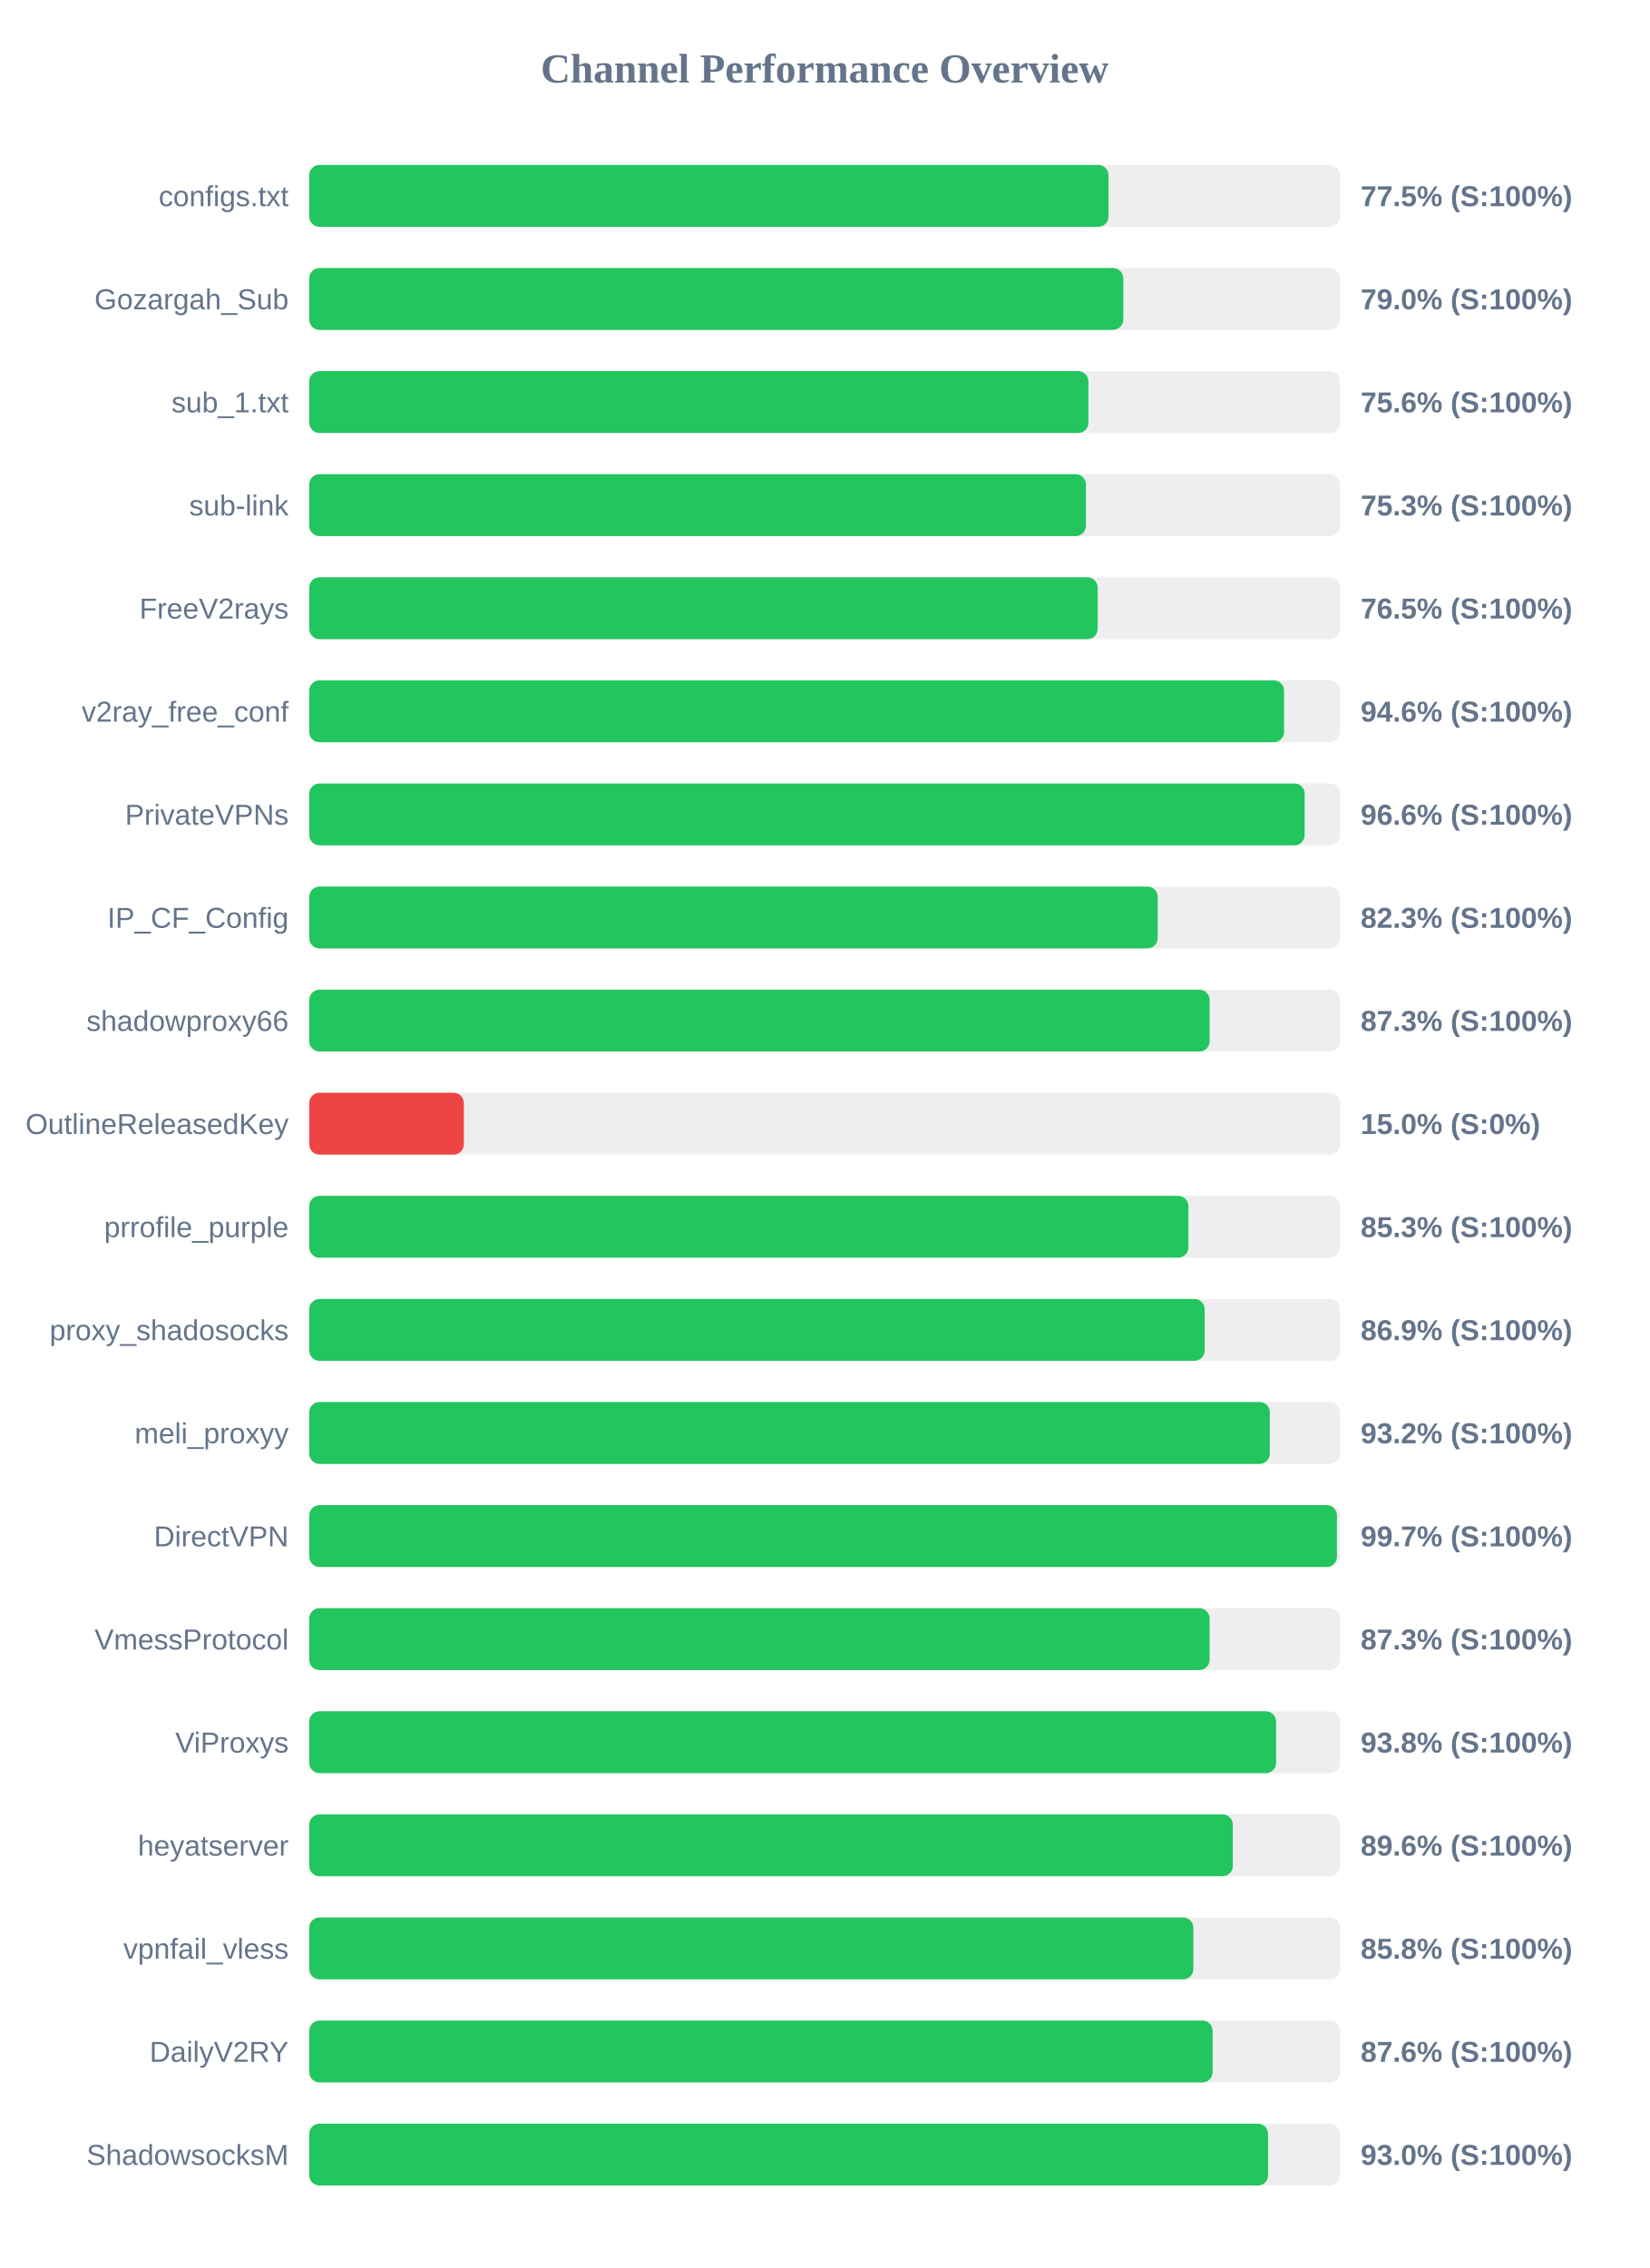
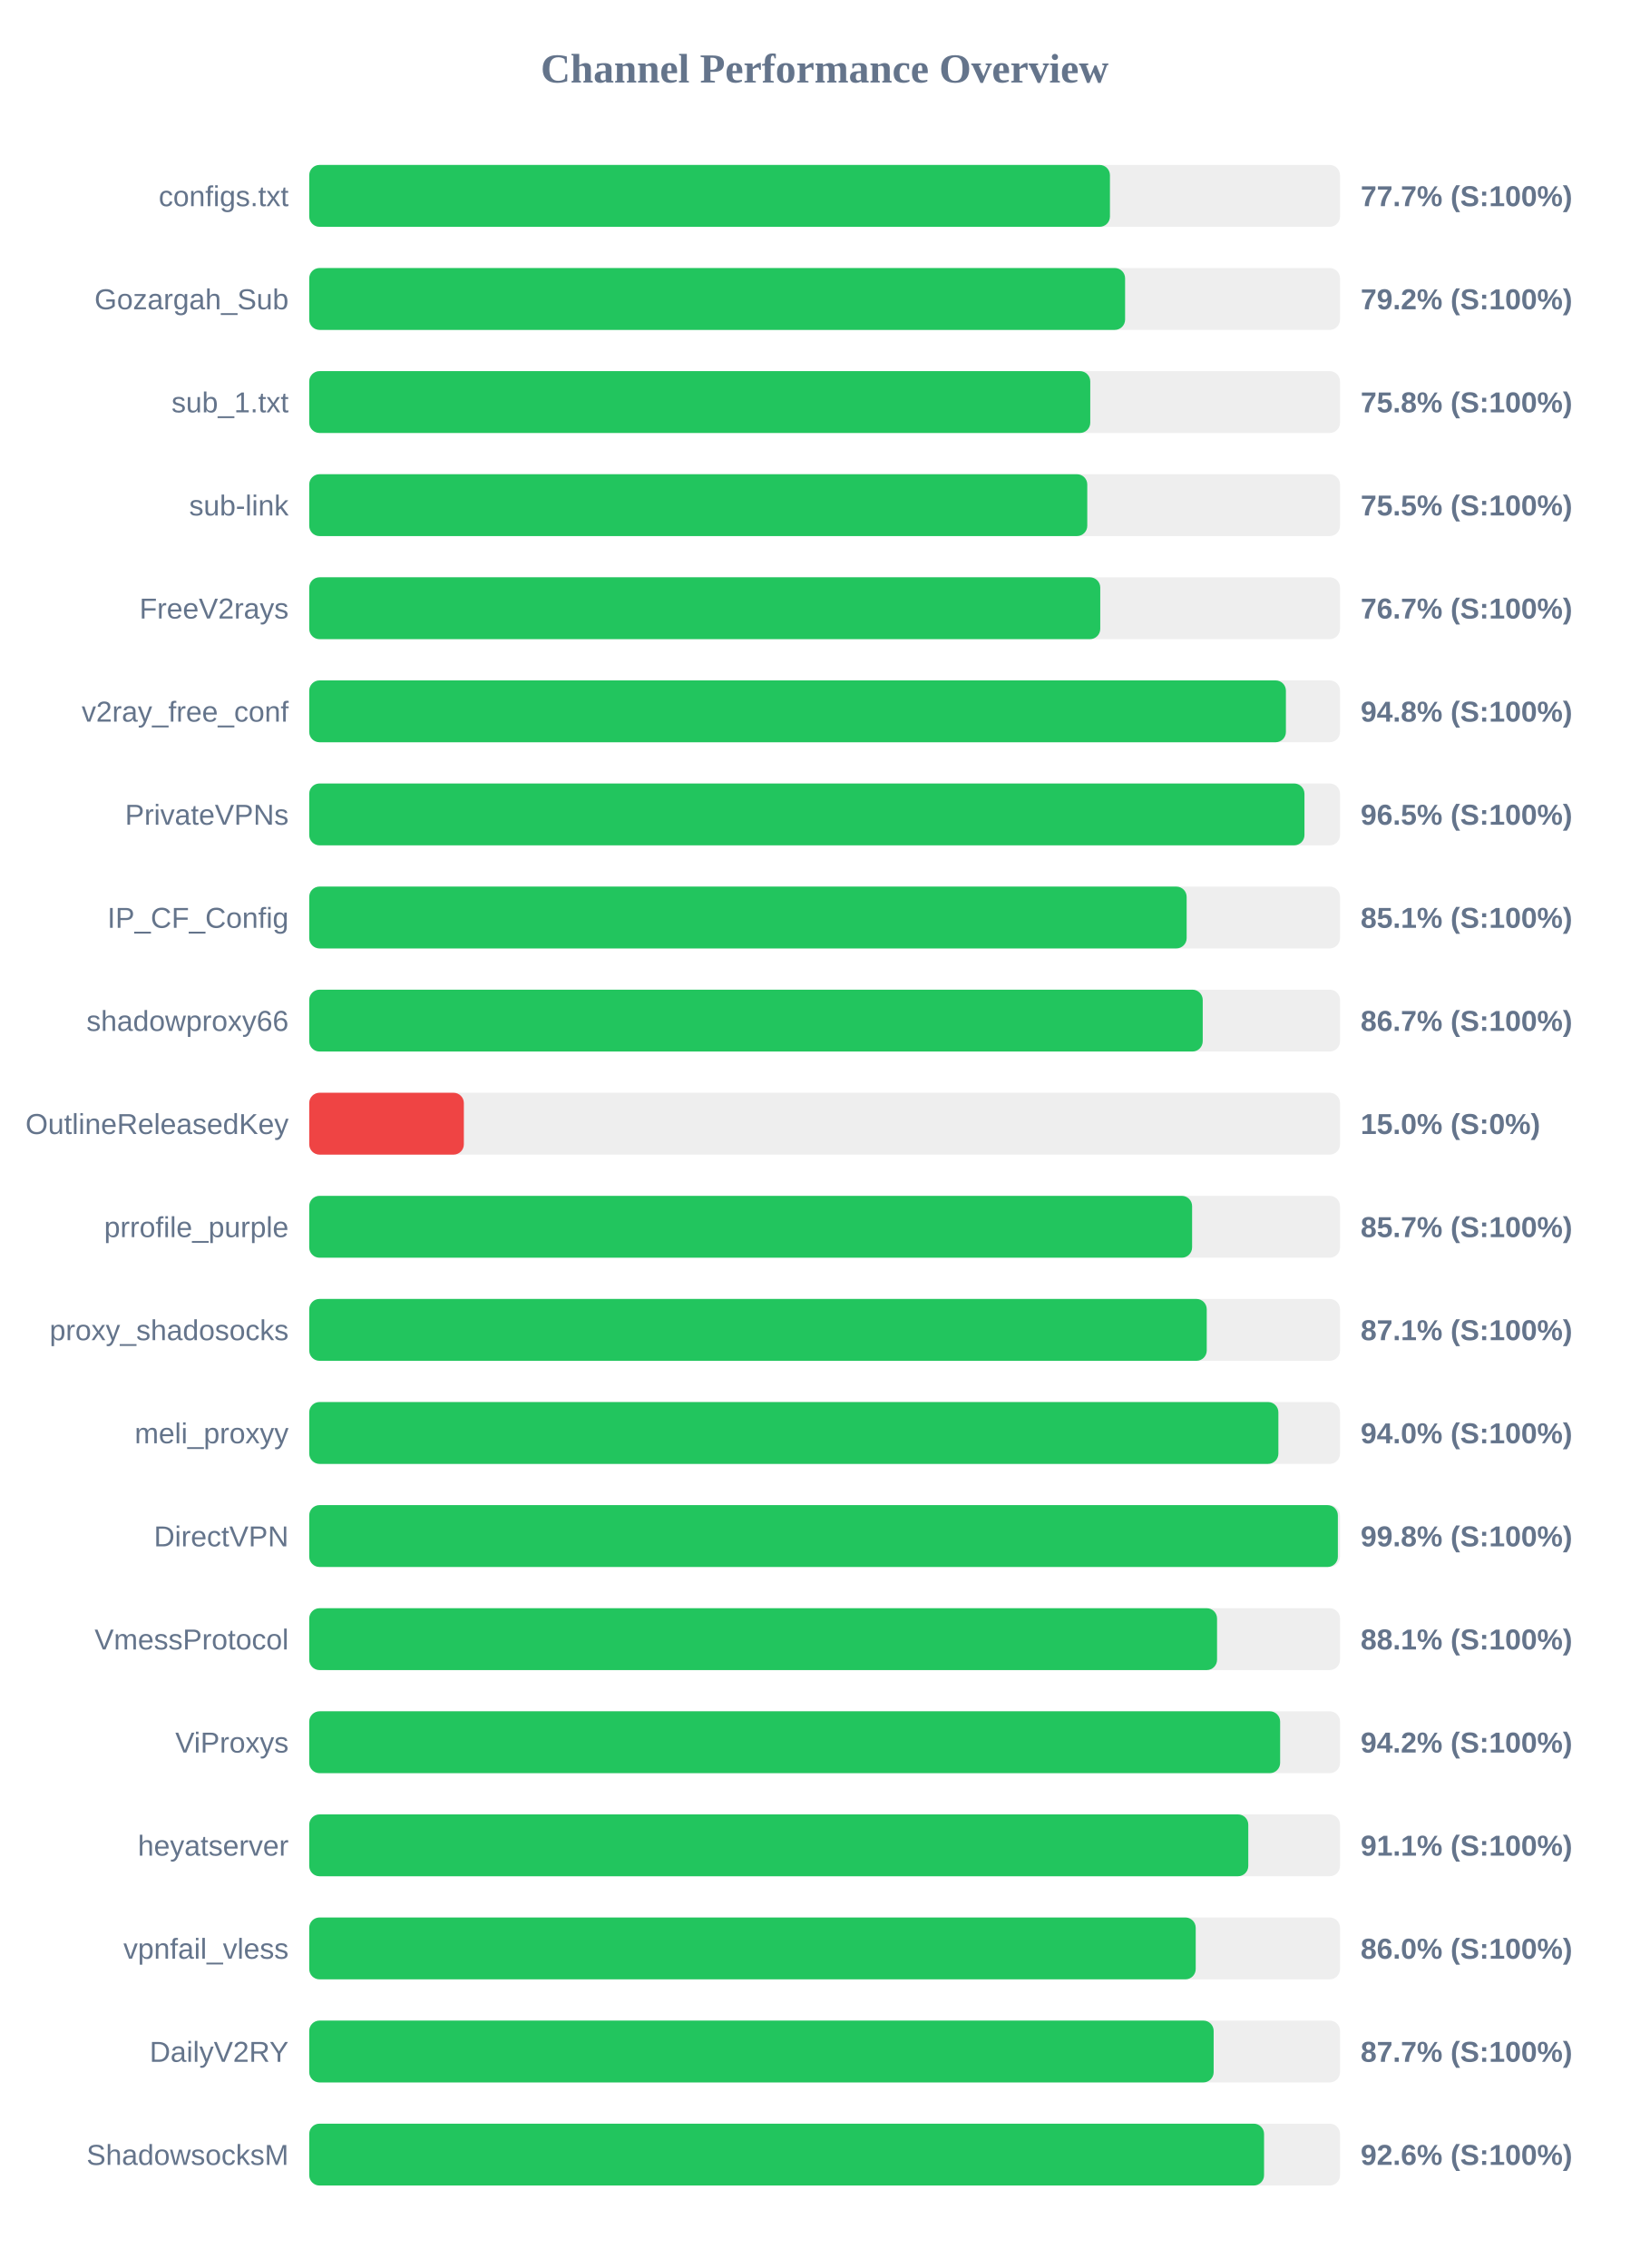
<svg xmlns="http://www.w3.org/2000/svg" width="800" height="1100" version="1.1">
  <style>
        .row { font: 14px Arial; fill: #64748b; }
        .score { font: bold 14px Arial; fill: #64748b; }
    </style>
  <text x="400" y="40" text-anchor="middle" font-size="20px" font-weight="bold" fill="#64748b">Channel Performance Overview</text>
  <rect x="150" y="80" width="500" height="30" fill="#eee" rx="5" />
-   <rect x="150" y="80" width="387.7" height="30" fill="#22c55e" rx="5" />
+   <rect x="150" y="80" width="388.4" height="30" fill="#22c55e" rx="5" />
  <text x="140" y="100" text-anchor="end" class="row">configs.txt</text>
-   <text x="660" y="100" text-anchor="start" class="score">77.5% (S:100%)</text>
+   <text x="660" y="100" text-anchor="start" class="score">77.7% (S:100%)</text>
  <rect x="150" y="130" width="500" height="30" fill="#eee" rx="5" />
-   <rect x="150" y="130" width="394.85" height="30" fill="#22c55e" rx="5" />
+   <rect x="150" y="130" width="395.75" height="30" fill="#22c55e" rx="5" />
  <text x="140" y="150" text-anchor="end" class="row">Gozargah_Sub</text>
-   <text x="660" y="150" text-anchor="start" class="score">79.0% (S:100%)</text>
+   <text x="660" y="150" text-anchor="start" class="score">79.2% (S:100%)</text>
  <rect x="150" y="180" width="500" height="30" fill="#eee" rx="5" />
-   <rect x="150" y="180" width="377.95" height="30" fill="#22c55e" rx="5" />
+   <rect x="150" y="180" width="378.85" height="30" fill="#22c55e" rx="5" />
  <text x="140" y="200" text-anchor="end" class="row">sub_1.txt</text>
-   <text x="660" y="200" text-anchor="start" class="score">75.6% (S:100%)</text>
+   <text x="660" y="200" text-anchor="start" class="score">75.8% (S:100%)</text>
  <rect x="150" y="230" width="500" height="30" fill="#eee" rx="5" />
-   <rect x="150" y="230" width="376.75" height="30" fill="#22c55e" rx="5" />
+   <rect x="150" y="230" width="377.4" height="30" fill="#22c55e" rx="5" />
  <text x="140" y="250" text-anchor="end" class="row">sub-link</text>
-   <text x="660" y="250" text-anchor="start" class="score">75.3% (S:100%)</text>
+   <text x="660" y="250" text-anchor="start" class="score">75.5% (S:100%)</text>
  <rect x="150" y="280" width="500" height="30" fill="#eee" rx="5" />
-   <rect x="150" y="280" width="382.45" height="30" fill="#22c55e" rx="5" />
+   <rect x="150" y="280" width="383.7" height="30" fill="#22c55e" rx="5" />
  <text x="140" y="300" text-anchor="end" class="row">FreeV2rays</text>
-   <text x="660" y="300" text-anchor="start" class="score">76.5% (S:100%)</text>
+   <text x="660" y="300" text-anchor="start" class="score">76.7% (S:100%)</text>
  <rect x="150" y="330" width="500" height="30" fill="#eee" rx="5" />
-   <rect x="150" y="330" width="472.85" height="30" fill="#22c55e" rx="5" />
+   <rect x="150" y="330" width="473.75" height="30" fill="#22c55e" rx="5" />
  <text x="140" y="350" text-anchor="end" class="row">v2ray_free_conf</text>
-   <text x="660" y="350" text-anchor="start" class="score">94.6% (S:100%)</text>
+   <text x="660" y="350" text-anchor="start" class="score">94.8% (S:100%)</text>
  <rect x="150" y="380" width="500" height="30" fill="#eee" rx="5" />
-   <rect x="150" y="380" width="482.85" height="30" fill="#22c55e" rx="5" />
+   <rect x="150" y="380" width="482.75" height="30" fill="#22c55e" rx="5" />
  <text x="140" y="400" text-anchor="end" class="row">PrivateVPNs</text>
-   <text x="660" y="400" text-anchor="start" class="score">96.6% (S:100%)</text>
+   <text x="660" y="400" text-anchor="start" class="score">96.5% (S:100%)</text>
  <rect x="150" y="430" width="500" height="30" fill="#eee" rx="5" />
-   <rect x="150" y="430" width="411.55" height="30" fill="#22c55e" rx="5" />
+   <rect x="150" y="430" width="425.6" height="30" fill="#22c55e" rx="5" />
  <text x="140" y="450" text-anchor="end" class="row">IP_CF_Config</text>
-   <text x="660" y="450" text-anchor="start" class="score">82.3% (S:100%)</text>
+   <text x="660" y="450" text-anchor="start" class="score">85.1% (S:100%)</text>
  <rect x="150" y="480" width="500" height="30" fill="#eee" rx="5" />
-   <rect x="150" y="480" width="436.75" height="30" fill="#22c55e" rx="5" />
+   <rect x="150" y="480" width="433.4" height="30" fill="#22c55e" rx="5" />
  <text x="140" y="500" text-anchor="end" class="row">shadowproxy66</text>
-   <text x="660" y="500" text-anchor="start" class="score">87.3% (S:100%)</text>
+   <text x="660" y="500" text-anchor="start" class="score">86.7% (S:100%)</text>
  <rect x="150" y="530" width="500" height="30" fill="#eee" rx="5" />
  <rect x="150" y="530" width="75.0" height="30" fill="#ef4444" rx="5" />
  <text x="140" y="550" text-anchor="end" class="row">OutlineReleasedKey</text>
  <text x="660" y="550" text-anchor="start" class="score">15.0% (S:0%)</text>
  <rect x="150" y="580" width="500" height="30" fill="#eee" rx="5" />
-   <rect x="150" y="580" width="426.45" height="30" fill="#22c55e" rx="5" />
+   <rect x="150" y="580" width="428.25" height="30" fill="#22c55e" rx="5" />
  <text x="140" y="600" text-anchor="end" class="row">prrofile_purple</text>
-   <text x="660" y="600" text-anchor="start" class="score">85.3% (S:100%)</text>
+   <text x="660" y="600" text-anchor="start" class="score">85.7% (S:100%)</text>
  <rect x="150" y="630" width="500" height="30" fill="#eee" rx="5" />
-   <rect x="150" y="630" width="434.35" height="30" fill="#22c55e" rx="5" />
+   <rect x="150" y="630" width="435.35" height="30" fill="#22c55e" rx="5" />
  <text x="140" y="650" text-anchor="end" class="row">proxy_shadosocks</text>
-   <text x="660" y="650" text-anchor="start" class="score">86.9% (S:100%)</text>
+   <text x="660" y="650" text-anchor="start" class="score">87.1% (S:100%)</text>
  <rect x="150" y="680" width="500" height="30" fill="#eee" rx="5" />
-   <rect x="150" y="680" width="465.95" height="30" fill="#22c55e" rx="5" />
+   <rect x="150" y="680" width="470.1" height="30" fill="#22c55e" rx="5" />
  <text x="140" y="700" text-anchor="end" class="row">meli_proxyy</text>
-   <text x="660" y="700" text-anchor="start" class="score">93.2% (S:100%)</text>
+   <text x="660" y="700" text-anchor="start" class="score">94.0% (S:100%)</text>
  <rect x="150" y="730" width="500" height="30" fill="#eee" rx="5" />
-   <rect x="150" y="730" width="498.5" height="30" fill="#22c55e" rx="5" />
+   <rect x="150" y="730" width="498.95" height="30" fill="#22c55e" rx="5" />
  <text x="140" y="750" text-anchor="end" class="row">DirectVPN</text>
-   <text x="660" y="750" text-anchor="start" class="score">99.7% (S:100%)</text>
+   <text x="660" y="750" text-anchor="start" class="score">99.8% (S:100%)</text>
  <rect x="150" y="780" width="500" height="30" fill="#eee" rx="5" />
-   <rect x="150" y="780" width="436.75" height="30" fill="#22c55e" rx="5" />
+   <rect x="150" y="780" width="440.35" height="30" fill="#22c55e" rx="5" />
  <text x="140" y="800" text-anchor="end" class="row">VmessProtocol</text>
-   <text x="660" y="800" text-anchor="start" class="score">87.3% (S:100%)</text>
+   <text x="660" y="800" text-anchor="start" class="score">88.1% (S:100%)</text>
  <rect x="150" y="830" width="500" height="30" fill="#eee" rx="5" />
-   <rect x="150" y="830" width="469.0" height="30" fill="#22c55e" rx="5" />
+   <rect x="150" y="830" width="470.95" height="30" fill="#22c55e" rx="5" />
  <text x="140" y="850" text-anchor="end" class="row">ViProxys</text>
-   <text x="660" y="850" text-anchor="start" class="score">93.8% (S:100%)</text>
+   <text x="660" y="850" text-anchor="start" class="score">94.2% (S:100%)</text>
  <rect x="150" y="880" width="500" height="30" fill="#eee" rx="5" />
-   <rect x="150" y="880" width="448.0" height="30" fill="#22c55e" rx="5" />
+   <rect x="150" y="880" width="455.5" height="30" fill="#22c55e" rx="5" />
  <text x="140" y="900" text-anchor="end" class="row">heyatserver</text>
-   <text x="660" y="900" text-anchor="start" class="score">89.6% (S:100%)</text>
+   <text x="660" y="900" text-anchor="start" class="score">91.1% (S:100%)</text>
  <rect x="150" y="930" width="500" height="30" fill="#eee" rx="5" />
-   <rect x="150" y="930" width="428.85" height="30" fill="#22c55e" rx="5" />
+   <rect x="150" y="930" width="430.0" height="30" fill="#22c55e" rx="5" />
  <text x="140" y="950" text-anchor="end" class="row">vpnfail_vless</text>
-   <text x="660" y="950" text-anchor="start" class="score">85.8% (S:100%)</text>
+   <text x="660" y="950" text-anchor="start" class="score">86.0% (S:100%)</text>
  <rect x="150" y="980" width="500" height="30" fill="#eee" rx="5" />
-   <rect x="150" y="980" width="438.2" height="30" fill="#22c55e" rx="5" />
+   <rect x="150" y="980" width="438.7" height="30" fill="#22c55e" rx="5" />
  <text x="140" y="1000" text-anchor="end" class="row">DailyV2RY</text>
-   <text x="660" y="1000" text-anchor="start" class="score">87.6% (S:100%)</text>
+   <text x="660" y="1000" text-anchor="start" class="score">87.7% (S:100%)</text>
  <rect x="150" y="1030" width="500" height="30" fill="#eee" rx="5" />
-   <rect x="150" y="1030" width="465.1" height="30" fill="#22c55e" rx="5" />
+   <rect x="150" y="1030" width="463.15" height="30" fill="#22c55e" rx="5" />
  <text x="140" y="1050" text-anchor="end" class="row">ShadowsocksM</text>
-   <text x="660" y="1050" text-anchor="start" class="score">93.0% (S:100%)</text>
+   <text x="660" y="1050" text-anchor="start" class="score">92.6% (S:100%)</text>
</svg>
